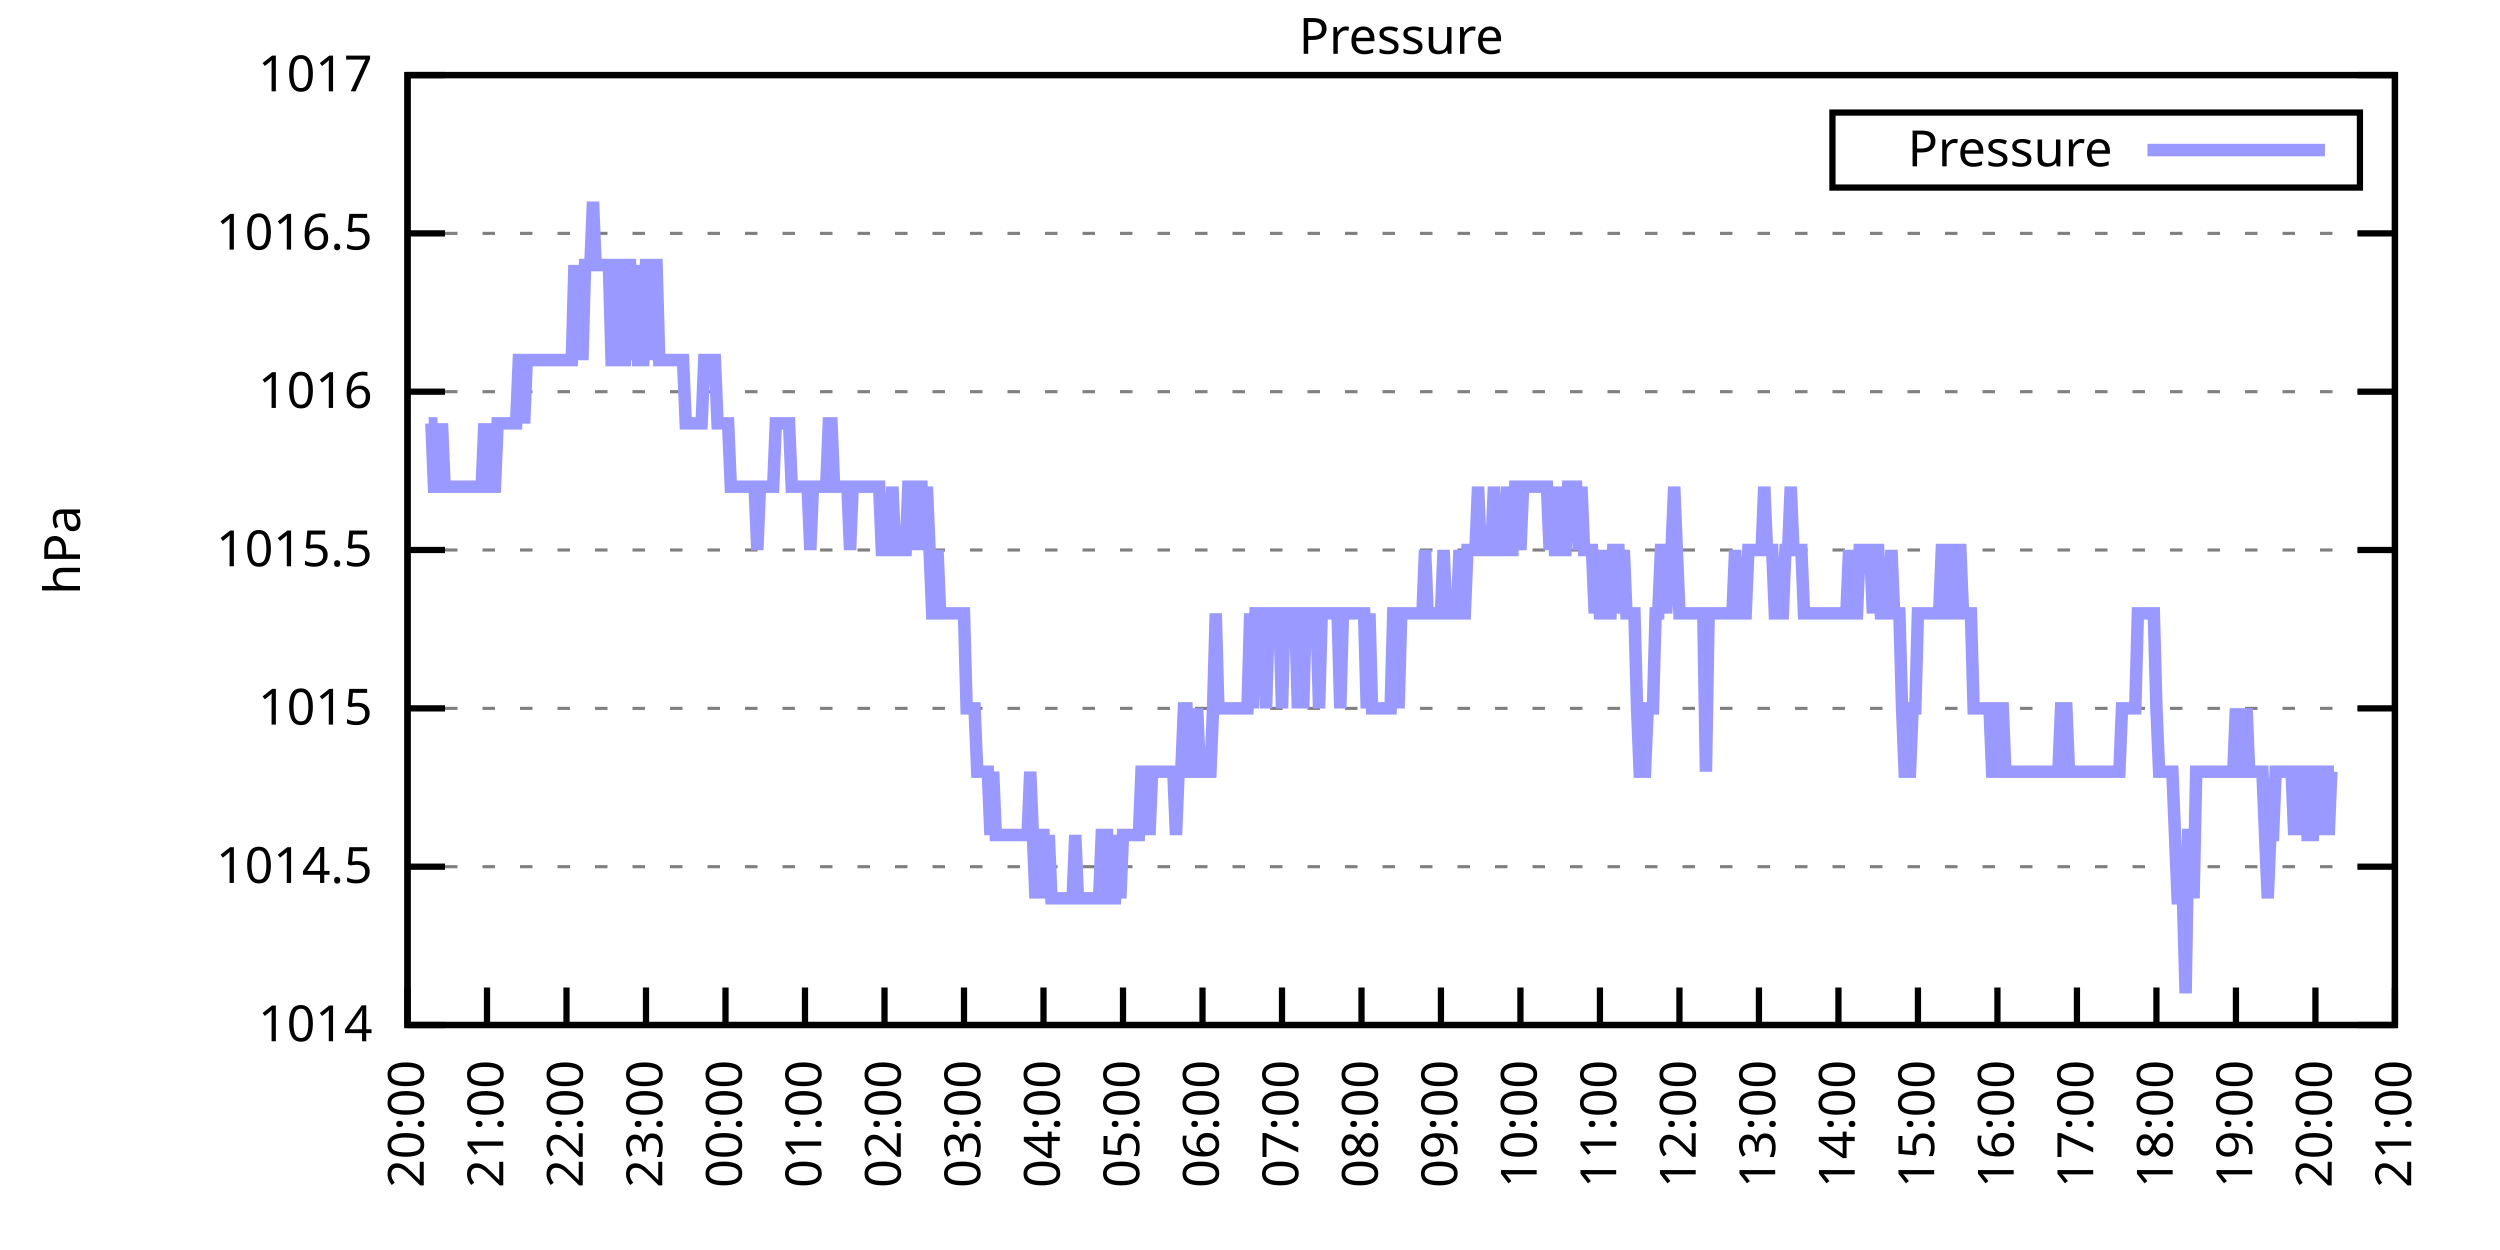
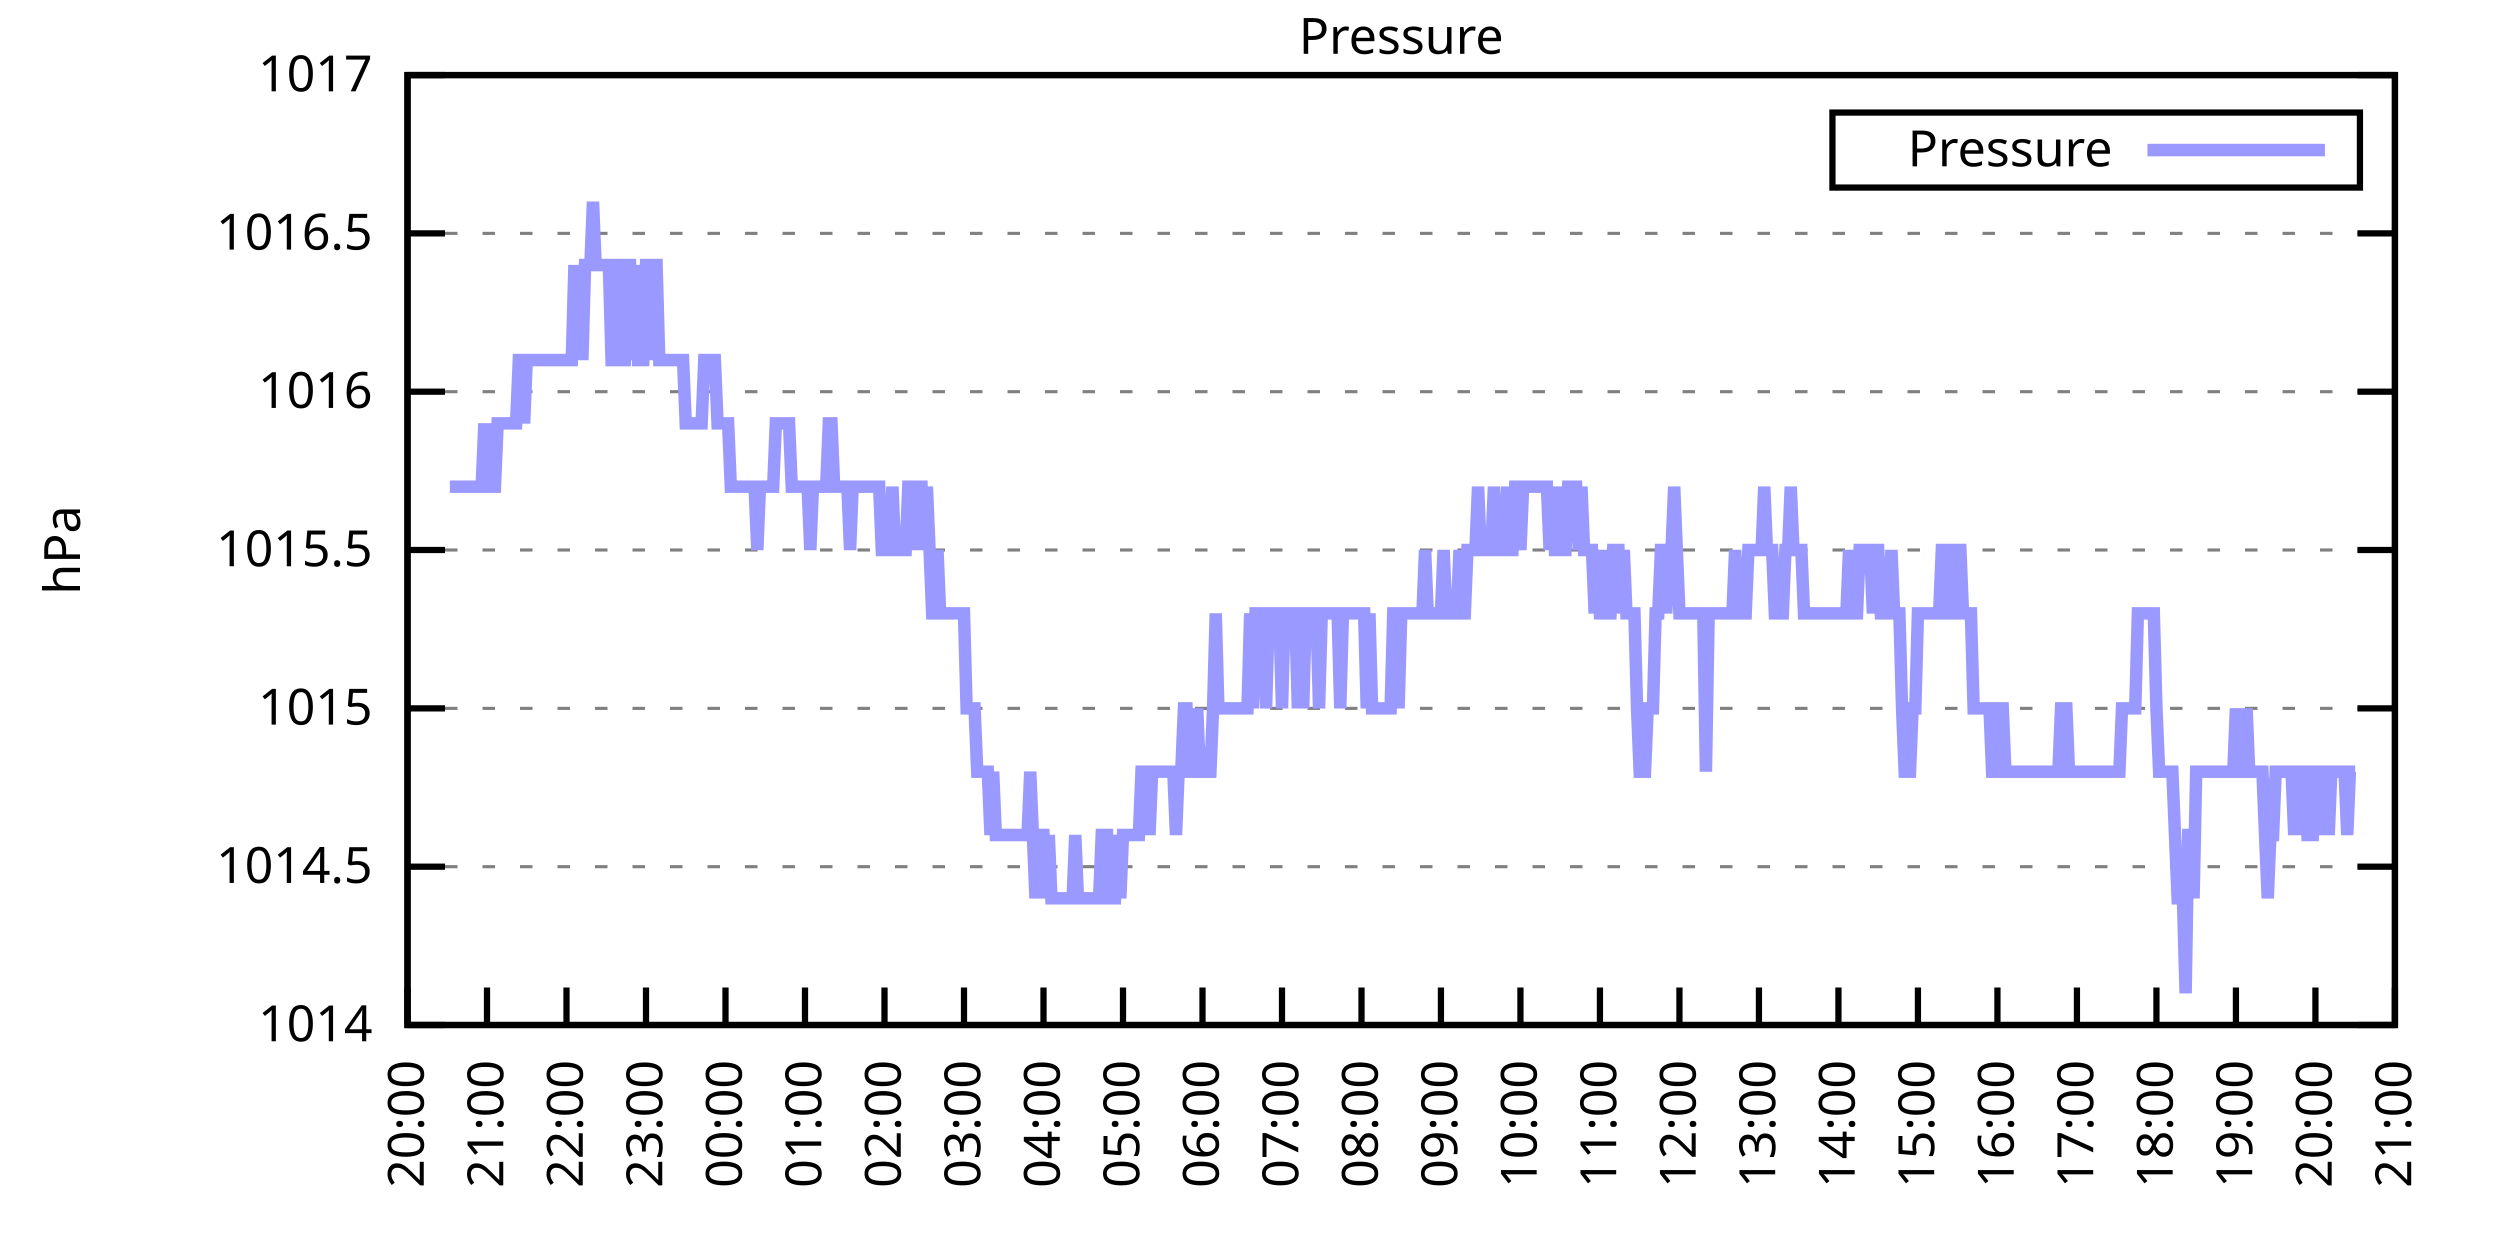
<svg xmlns="http://www.w3.org/2000/svg" xmlns:xlink="http://www.w3.org/1999/xlink" width="400" height="200" viewBox="0 0 400 200">
  <g id="gnuplot_canvas">
    <rect x="0" y="0" width="400" height="200" fill="none" />
    <defs>
      <circle id="gpDot" r="0.5" stroke-width="0.5" stroke="currentColor" />
      <path id="gpPt0" stroke-width="0.333" stroke="currentColor" d="M-1,0 h2 M0,-1 v2" />
      <path id="gpPt1" stroke-width="0.333" stroke="currentColor" d="M-1,-1 L1,1 M1,-1 L-1,1" />
      <path id="gpPt2" stroke-width="0.333" stroke="currentColor" d="M-1,0 L1,0 M0,-1 L0,1 M-1,-1 L1,1 M-1,1 L1,-1" />
      <rect id="gpPt3" stroke-width="0.333" stroke="currentColor" x="-1" y="-1" width="2" height="2" />
      <rect id="gpPt4" stroke-width="0.333" stroke="currentColor" fill="currentColor" x="-1" y="-1" width="2" height="2" />
      <circle id="gpPt5" stroke-width="0.333" stroke="currentColor" cx="0" cy="0" r="1" />
      <use xlink:href="#gpPt5" id="gpPt6" fill="currentColor" stroke="none" />
      <path id="gpPt7" stroke-width="0.333" stroke="currentColor" d="M0,-1.33 L-1.33,0.67 L1.33,0.67 z" />
      <use xlink:href="#gpPt7" id="gpPt8" fill="currentColor" stroke="none" />
      <use xlink:href="#gpPt7" id="gpPt9" stroke="currentColor" transform="rotate(180)" />
      <use xlink:href="#gpPt9" id="gpPt10" fill="currentColor" stroke="none" />
      <use xlink:href="#gpPt3" id="gpPt11" stroke="currentColor" transform="rotate(45)" />
      <use xlink:href="#gpPt11" id="gpPt12" fill="currentColor" stroke="none" />
      <path id="gpPt13" stroke-width="0.333" stroke="currentColor" d="M0,1.330 L1.265,0.411 L0.782,-1.067 L-0.782,-1.076 L-1.265,0.411 z" />
      <use xlink:href="#gpPt13" id="gpPt14" fill="currentColor" stroke="none" />
      <filter id="textbox" filterUnits="objectBoundingBox" x="0" y="0" height="1" width="1">
        <feFlood flood-color="white" flood-opacity="1" result="bgnd" />
        <feComposite in="SourceGraphic" in2="bgnd" operator="atop" />
      </filter>
      <filter id="greybox" filterUnits="objectBoundingBox" x="0" y="0" height="1" width="1">
        <feFlood flood-color="lightgrey" flood-opacity="1" result="grey" />
        <feComposite in="SourceGraphic" in2="grey" operator="atop" />
      </filter>
    </defs>
    <g fill="none" color="white" stroke="currentColor" stroke-width="1.00" stroke-linecap="butt" stroke-linejoin="miter">
</g>
    <g fill="none" color="black" stroke="currentColor" stroke-width="1.00" stroke-linecap="butt" stroke-linejoin="miter">
      <g stroke="none" shape-rendering="crispEdges">
        <polygon fill="rgb(255, 255, 255)" points="65.20,164.00 383.18,164.00 383.18,12.02 65.20,12.02 " />
      </g>
    </g>
    <g fill="none" color="black" stroke="currentColor" stroke-width="1.00" stroke-linecap="butt" stroke-linejoin="miter">
</g>
    <g fill="none" color="black" stroke="black" stroke-width="0.50" stroke-linecap="butt" stroke-linejoin="miter">
</g>
    <g fill="none" color="gray" stroke="currentColor" stroke-width="0.50" stroke-linecap="butt" stroke-linejoin="miter">
      <path stroke="gray" stroke-dasharray="2,4" class="gridline" d="M65.20,164.00 L383.19,164.00  " />
    </g>
    <g fill="none" color="gray" stroke="gray" stroke-width="1.00" stroke-linecap="butt" stroke-linejoin="miter">
</g>
    <g fill="none" color="black" stroke="currentColor" stroke-width="1.00" stroke-linecap="butt" stroke-linejoin="miter">
      <path stroke="black" d="M65.20,164.00 L71.20,164.00 M383.19,164.00 L377.19,164.00  " />
      <g transform="translate(59.60,166.60)" stroke="none" fill="black" font-family="Sans" font-size="8.00" text-anchor="end">
        <text>
          <tspan font-family="Sans"> 1014</tspan>
        </text>
      </g>
    </g>
    <g fill="none" color="black" stroke="currentColor" stroke-width="1.00" stroke-linecap="butt" stroke-linejoin="miter">
</g>
    <g fill="none" color="black" stroke="black" stroke-width="0.50" stroke-linecap="butt" stroke-linejoin="miter">
</g>
    <g fill="none" color="gray" stroke="currentColor" stroke-width="0.50" stroke-linecap="butt" stroke-linejoin="miter">
      <path stroke="gray" stroke-dasharray="2,4" class="gridline" d="M65.20,138.67 L383.19,138.67  " />
    </g>
    <g fill="none" color="gray" stroke="gray" stroke-width="1.00" stroke-linecap="butt" stroke-linejoin="miter">
</g>
    <g fill="none" color="black" stroke="currentColor" stroke-width="1.00" stroke-linecap="butt" stroke-linejoin="miter">
      <path stroke="black" d="M65.20,138.67 L71.20,138.67 M383.19,138.67 L377.19,138.67  " />
      <g transform="translate(59.60,141.27)" stroke="none" fill="black" font-family="Sans" font-size="8.00" text-anchor="end">
        <text>
          <tspan font-family="Sans"> 1014.5</tspan>
        </text>
      </g>
    </g>
    <g fill="none" color="black" stroke="currentColor" stroke-width="1.00" stroke-linecap="butt" stroke-linejoin="miter">
</g>
    <g fill="none" color="black" stroke="black" stroke-width="0.50" stroke-linecap="butt" stroke-linejoin="miter">
</g>
    <g fill="none" color="gray" stroke="currentColor" stroke-width="0.50" stroke-linecap="butt" stroke-linejoin="miter">
      <path stroke="gray" stroke-dasharray="2,4" class="gridline" d="M65.20,113.34 L383.19,113.34  " />
    </g>
    <g fill="none" color="gray" stroke="gray" stroke-width="1.00" stroke-linecap="butt" stroke-linejoin="miter">
</g>
    <g fill="none" color="black" stroke="currentColor" stroke-width="1.00" stroke-linecap="butt" stroke-linejoin="miter">
      <path stroke="black" d="M65.20,113.34 L71.20,113.34 M383.19,113.34 L377.19,113.34  " />
      <g transform="translate(59.60,115.94)" stroke="none" fill="black" font-family="Sans" font-size="8.00" text-anchor="end">
        <text>
          <tspan font-family="Sans"> 1015</tspan>
        </text>
      </g>
    </g>
    <g fill="none" color="black" stroke="currentColor" stroke-width="1.00" stroke-linecap="butt" stroke-linejoin="miter">
</g>
    <g fill="none" color="black" stroke="black" stroke-width="0.50" stroke-linecap="butt" stroke-linejoin="miter">
</g>
    <g fill="none" color="gray" stroke="currentColor" stroke-width="0.50" stroke-linecap="butt" stroke-linejoin="miter">
      <path stroke="gray" stroke-dasharray="2,4" class="gridline" d="M65.20,88.00 L383.19,88.00  " />
    </g>
    <g fill="none" color="gray" stroke="gray" stroke-width="1.00" stroke-linecap="butt" stroke-linejoin="miter">
</g>
    <g fill="none" color="black" stroke="currentColor" stroke-width="1.00" stroke-linecap="butt" stroke-linejoin="miter">
      <path stroke="black" d="M65.20,88.00 L71.20,88.00 M383.19,88.00 L377.19,88.00  " />
      <g transform="translate(59.60,90.60)" stroke="none" fill="black" font-family="Sans" font-size="8.00" text-anchor="end">
        <text>
          <tspan font-family="Sans"> 1015.5</tspan>
        </text>
      </g>
    </g>
    <g fill="none" color="black" stroke="currentColor" stroke-width="1.00" stroke-linecap="butt" stroke-linejoin="miter">
</g>
    <g fill="none" color="black" stroke="black" stroke-width="0.50" stroke-linecap="butt" stroke-linejoin="miter">
</g>
    <g fill="none" color="gray" stroke="currentColor" stroke-width="0.50" stroke-linecap="butt" stroke-linejoin="miter">
      <path stroke="gray" stroke-dasharray="2,4" class="gridline" d="M65.20,62.67 L383.19,62.67  " />
    </g>
    <g fill="none" color="gray" stroke="gray" stroke-width="1.00" stroke-linecap="butt" stroke-linejoin="miter">
</g>
    <g fill="none" color="black" stroke="currentColor" stroke-width="1.00" stroke-linecap="butt" stroke-linejoin="miter">
      <path stroke="black" d="M65.20,62.67 L71.20,62.67 M383.19,62.67 L377.19,62.67  " />
      <g transform="translate(59.60,65.27)" stroke="none" fill="black" font-family="Sans" font-size="8.00" text-anchor="end">
        <text>
          <tspan font-family="Sans"> 1016</tspan>
        </text>
      </g>
    </g>
    <g fill="none" color="black" stroke="currentColor" stroke-width="1.00" stroke-linecap="butt" stroke-linejoin="miter">
</g>
    <g fill="none" color="black" stroke="black" stroke-width="0.50" stroke-linecap="butt" stroke-linejoin="miter">
</g>
    <g fill="none" color="gray" stroke="currentColor" stroke-width="0.50" stroke-linecap="butt" stroke-linejoin="miter">
      <path stroke="gray" stroke-dasharray="2,4" class="gridline" d="M65.20,37.34 L383.19,37.34  " />
    </g>
    <g fill="none" color="gray" stroke="gray" stroke-width="1.00" stroke-linecap="butt" stroke-linejoin="miter">
</g>
    <g fill="none" color="black" stroke="currentColor" stroke-width="1.00" stroke-linecap="butt" stroke-linejoin="miter">
      <path stroke="black" d="M65.20,37.34 L71.20,37.34 M383.19,37.34 L377.19,37.34  " />
      <g transform="translate(59.60,39.94)" stroke="none" fill="black" font-family="Sans" font-size="8.00" text-anchor="end">
        <text>
          <tspan font-family="Sans"> 1016.5</tspan>
        </text>
      </g>
    </g>
    <g fill="none" color="black" stroke="currentColor" stroke-width="1.00" stroke-linecap="butt" stroke-linejoin="miter">
</g>
    <g fill="none" color="black" stroke="black" stroke-width="0.50" stroke-linecap="butt" stroke-linejoin="miter">
</g>
    <g fill="none" color="gray" stroke="currentColor" stroke-width="0.50" stroke-linecap="butt" stroke-linejoin="miter">
      <path stroke="gray" stroke-dasharray="2,4" class="gridline" d="M65.20,12.01 L383.19,12.01  " />
    </g>
    <g fill="none" color="gray" stroke="gray" stroke-width="1.00" stroke-linecap="butt" stroke-linejoin="miter">
</g>
    <g fill="none" color="black" stroke="currentColor" stroke-width="1.00" stroke-linecap="butt" stroke-linejoin="miter">
      <path stroke="black" d="M65.20,12.01 L71.20,12.01 M383.19,12.01 L377.19,12.01  " />
      <g transform="translate(59.60,14.61)" stroke="none" fill="black" font-family="Sans" font-size="8.00" text-anchor="end">
        <text>
          <tspan font-family="Sans"> 1017</tspan>
        </text>
      </g>
    </g>
    <g fill="none" color="black" stroke="currentColor" stroke-width="1.00" stroke-linecap="butt" stroke-linejoin="miter">
      <path stroke="black" d="M65.20,164.00 L65.20,158.00  " />
      <g transform="translate(67.80,169.60) rotate(270.00)" stroke="none" fill="black" font-family="Sans" font-size="8.00" text-anchor="end">
        <text>
          <tspan font-family="Sans">20:00</tspan>
        </text>
      </g>
    </g>
    <g fill="none" color="black" stroke="currentColor" stroke-width="1.00" stroke-linecap="butt" stroke-linejoin="miter">
      <path stroke="black" d="M77.92,164.00 L77.92,158.00  " />
      <g transform="translate(80.52,169.60) rotate(270.00)" stroke="none" fill="black" font-family="Sans" font-size="8.00" text-anchor="end">
        <text>
          <tspan font-family="Sans">21:00</tspan>
        </text>
      </g>
    </g>
    <g fill="none" color="black" stroke="currentColor" stroke-width="1.00" stroke-linecap="butt" stroke-linejoin="miter">
      <path stroke="black" d="M90.64,164.00 L90.64,158.00  " />
      <g transform="translate(93.24,169.60) rotate(270.00)" stroke="none" fill="black" font-family="Sans" font-size="8.00" text-anchor="end">
        <text>
          <tspan font-family="Sans">22:00</tspan>
        </text>
      </g>
    </g>
    <g fill="none" color="black" stroke="currentColor" stroke-width="1.00" stroke-linecap="butt" stroke-linejoin="miter">
      <path stroke="black" d="M103.36,164.00 L103.36,158.00  " />
      <g transform="translate(105.96,169.60) rotate(270.00)" stroke="none" fill="black" font-family="Sans" font-size="8.00" text-anchor="end">
        <text>
          <tspan font-family="Sans">23:00</tspan>
        </text>
      </g>
    </g>
    <g fill="none" color="black" stroke="currentColor" stroke-width="1.00" stroke-linecap="butt" stroke-linejoin="miter">
      <path stroke="black" d="M116.08,164.00 L116.08,158.00  " />
      <g transform="translate(118.68,169.60) rotate(270.00)" stroke="none" fill="black" font-family="Sans" font-size="8.00" text-anchor="end">
        <text>
          <tspan font-family="Sans">00:00</tspan>
        </text>
      </g>
    </g>
    <g fill="none" color="black" stroke="currentColor" stroke-width="1.00" stroke-linecap="butt" stroke-linejoin="miter">
      <path stroke="black" d="M128.80,164.00 L128.80,158.00  " />
      <g transform="translate(131.40,169.60) rotate(270.00)" stroke="none" fill="black" font-family="Sans" font-size="8.00" text-anchor="end">
        <text>
          <tspan font-family="Sans">01:00</tspan>
        </text>
      </g>
    </g>
    <g fill="none" color="black" stroke="currentColor" stroke-width="1.00" stroke-linecap="butt" stroke-linejoin="miter">
      <path stroke="black" d="M141.52,164.00 L141.52,158.00  " />
      <g transform="translate(144.12,169.60) rotate(270.00)" stroke="none" fill="black" font-family="Sans" font-size="8.00" text-anchor="end">
        <text>
          <tspan font-family="Sans">02:00</tspan>
        </text>
      </g>
    </g>
    <g fill="none" color="black" stroke="currentColor" stroke-width="1.00" stroke-linecap="butt" stroke-linejoin="miter">
      <path stroke="black" d="M154.24,164.00 L154.24,158.00  " />
      <g transform="translate(156.84,169.60) rotate(270.00)" stroke="none" fill="black" font-family="Sans" font-size="8.00" text-anchor="end">
        <text>
          <tspan font-family="Sans">03:00</tspan>
        </text>
      </g>
    </g>
    <g fill="none" color="black" stroke="currentColor" stroke-width="1.00" stroke-linecap="butt" stroke-linejoin="miter">
      <path stroke="black" d="M166.96,164.00 L166.96,158.00  " />
      <g transform="translate(169.56,169.60) rotate(270.00)" stroke="none" fill="black" font-family="Sans" font-size="8.00" text-anchor="end">
        <text>
          <tspan font-family="Sans">04:00</tspan>
        </text>
      </g>
    </g>
    <g fill="none" color="black" stroke="currentColor" stroke-width="1.00" stroke-linecap="butt" stroke-linejoin="miter">
      <path stroke="black" d="M179.68,164.00 L179.68,158.00  " />
      <g transform="translate(182.28,169.60) rotate(270.00)" stroke="none" fill="black" font-family="Sans" font-size="8.00" text-anchor="end">
        <text>
          <tspan font-family="Sans">05:00</tspan>
        </text>
      </g>
    </g>
    <g fill="none" color="black" stroke="currentColor" stroke-width="1.00" stroke-linecap="butt" stroke-linejoin="miter">
      <path stroke="black" d="M192.40,164.00 L192.40,158.00  " />
      <g transform="translate(195.00,169.60) rotate(270.00)" stroke="none" fill="black" font-family="Sans" font-size="8.00" text-anchor="end">
        <text>
          <tspan font-family="Sans">06:00</tspan>
        </text>
      </g>
    </g>
    <g fill="none" color="black" stroke="currentColor" stroke-width="1.00" stroke-linecap="butt" stroke-linejoin="miter">
      <path stroke="black" d="M205.12,164.00 L205.12,158.00  " />
      <g transform="translate(207.72,169.60) rotate(270.00)" stroke="none" fill="black" font-family="Sans" font-size="8.00" text-anchor="end">
        <text>
          <tspan font-family="Sans">07:00</tspan>
        </text>
      </g>
    </g>
    <g fill="none" color="black" stroke="currentColor" stroke-width="1.00" stroke-linecap="butt" stroke-linejoin="miter">
      <path stroke="black" d="M217.84,164.00 L217.84,158.00  " />
      <g transform="translate(220.44,169.60) rotate(270.00)" stroke="none" fill="black" font-family="Sans" font-size="8.00" text-anchor="end">
        <text>
          <tspan font-family="Sans">08:00</tspan>
        </text>
      </g>
    </g>
    <g fill="none" color="black" stroke="currentColor" stroke-width="1.00" stroke-linecap="butt" stroke-linejoin="miter">
      <path stroke="black" d="M230.55,164.00 L230.55,158.00  " />
      <g transform="translate(233.15,169.60) rotate(270.00)" stroke="none" fill="black" font-family="Sans" font-size="8.00" text-anchor="end">
        <text>
          <tspan font-family="Sans">09:00</tspan>
        </text>
      </g>
    </g>
    <g fill="none" color="black" stroke="currentColor" stroke-width="1.00" stroke-linecap="butt" stroke-linejoin="miter">
      <path stroke="black" d="M243.27,164.00 L243.27,158.00  " />
      <g transform="translate(245.87,169.60) rotate(270.00)" stroke="none" fill="black" font-family="Sans" font-size="8.00" text-anchor="end">
        <text>
          <tspan font-family="Sans">10:00</tspan>
        </text>
      </g>
    </g>
    <g fill="none" color="black" stroke="currentColor" stroke-width="1.00" stroke-linecap="butt" stroke-linejoin="miter">
      <path stroke="black" d="M255.99,164.00 L255.99,158.00  " />
      <g transform="translate(258.59,169.60) rotate(270.00)" stroke="none" fill="black" font-family="Sans" font-size="8.00" text-anchor="end">
        <text>
          <tspan font-family="Sans">11:00</tspan>
        </text>
      </g>
    </g>
    <g fill="none" color="black" stroke="currentColor" stroke-width="1.00" stroke-linecap="butt" stroke-linejoin="miter">
      <path stroke="black" d="M268.71,164.00 L268.71,158.00  " />
      <g transform="translate(271.31,169.60) rotate(270.00)" stroke="none" fill="black" font-family="Sans" font-size="8.00" text-anchor="end">
        <text>
          <tspan font-family="Sans">12:00</tspan>
        </text>
      </g>
    </g>
    <g fill="none" color="black" stroke="currentColor" stroke-width="1.00" stroke-linecap="butt" stroke-linejoin="miter">
      <path stroke="black" d="M281.43,164.00 L281.43,158.00  " />
      <g transform="translate(284.03,169.60) rotate(270.00)" stroke="none" fill="black" font-family="Sans" font-size="8.00" text-anchor="end">
        <text>
          <tspan font-family="Sans">13:00</tspan>
        </text>
      </g>
    </g>
    <g fill="none" color="black" stroke="currentColor" stroke-width="1.00" stroke-linecap="butt" stroke-linejoin="miter">
      <path stroke="black" d="M294.15,164.00 L294.15,158.00  " />
      <g transform="translate(296.75,169.60) rotate(270.00)" stroke="none" fill="black" font-family="Sans" font-size="8.00" text-anchor="end">
        <text>
          <tspan font-family="Sans">14:00</tspan>
        </text>
      </g>
    </g>
    <g fill="none" color="black" stroke="currentColor" stroke-width="1.00" stroke-linecap="butt" stroke-linejoin="miter">
      <path stroke="black" d="M306.87,164.00 L306.87,158.00  " />
      <g transform="translate(309.47,169.60) rotate(270.00)" stroke="none" fill="black" font-family="Sans" font-size="8.00" text-anchor="end">
        <text>
          <tspan font-family="Sans">15:00</tspan>
        </text>
      </g>
    </g>
    <g fill="none" color="black" stroke="currentColor" stroke-width="1.00" stroke-linecap="butt" stroke-linejoin="miter">
      <path stroke="black" d="M319.59,164.00 L319.59,158.00  " />
      <g transform="translate(322.19,169.60) rotate(270.00)" stroke="none" fill="black" font-family="Sans" font-size="8.00" text-anchor="end">
        <text>
          <tspan font-family="Sans">16:00</tspan>
        </text>
      </g>
    </g>
    <g fill="none" color="black" stroke="currentColor" stroke-width="1.00" stroke-linecap="butt" stroke-linejoin="miter">
      <path stroke="black" d="M332.31,164.00 L332.31,158.00  " />
      <g transform="translate(334.91,169.60) rotate(270.00)" stroke="none" fill="black" font-family="Sans" font-size="8.00" text-anchor="end">
        <text>
          <tspan font-family="Sans">17:00</tspan>
        </text>
      </g>
    </g>
    <g fill="none" color="black" stroke="currentColor" stroke-width="1.00" stroke-linecap="butt" stroke-linejoin="miter">
      <path stroke="black" d="M345.03,164.00 L345.03,158.00  " />
      <g transform="translate(347.63,169.60) rotate(270.00)" stroke="none" fill="black" font-family="Sans" font-size="8.00" text-anchor="end">
        <text>
          <tspan font-family="Sans">18:00</tspan>
        </text>
      </g>
    </g>
    <g fill="none" color="black" stroke="currentColor" stroke-width="1.00" stroke-linecap="butt" stroke-linejoin="miter">
      <path stroke="black" d="M357.75,164.00 L357.75,158.00  " />
      <g transform="translate(360.35,169.60) rotate(270.00)" stroke="none" fill="black" font-family="Sans" font-size="8.00" text-anchor="end">
        <text>
          <tspan font-family="Sans">19:00</tspan>
        </text>
      </g>
    </g>
    <g fill="none" color="black" stroke="currentColor" stroke-width="1.00" stroke-linecap="butt" stroke-linejoin="miter">
      <path stroke="black" d="M370.47,164.00 L370.47,158.00  " />
      <g transform="translate(373.07,169.60) rotate(270.00)" stroke="none" fill="black" font-family="Sans" font-size="8.00" text-anchor="end">
        <text>
          <tspan font-family="Sans">20:00</tspan>
        </text>
      </g>
    </g>
    <g fill="none" color="black" stroke="currentColor" stroke-width="1.00" stroke-linecap="butt" stroke-linejoin="miter">
      <path stroke="black" d="M383.19,164.00 L383.19,158.00  " />
      <g transform="translate(385.79,169.60) rotate(270.00)" stroke="none" fill="black" font-family="Sans" font-size="8.00" text-anchor="end">
        <text>
          <tspan font-family="Sans">21:00</tspan>
        </text>
      </g>
    </g>
    <g fill="none" color="black" stroke="currentColor" stroke-width="1.00" stroke-linecap="butt" stroke-linejoin="miter">
</g>
    <g fill="none" color="black" stroke="currentColor" stroke-width="1.00" stroke-linecap="butt" stroke-linejoin="miter">
      <path stroke="black" d="M65.20,12.01 L65.20,164.00 L383.19,164.00 L383.19,12.01 L65.20,12.01 Z  " />
    </g>
    <g fill="none" color="black" stroke="currentColor" stroke-width="1.00" stroke-linecap="butt" stroke-linejoin="miter">
</g>
    <g fill="none" color="black" stroke="currentColor" stroke-width="1.00" stroke-linecap="butt" stroke-linejoin="miter">
      <path stroke="black" d="M293.19,30.01 L293.19,18.01 L377.59,18.01 L377.59,30.01 L293.19,30.01 Z  " />
    </g>
    <g id="Pressure_plot_1">
      <g fill="none" color="white" stroke="black" stroke-width="2.00" stroke-linecap="butt" stroke-linejoin="miter">
</g>
      <g fill="none" color="black" stroke="currentColor" stroke-width="2.00" stroke-linecap="butt" stroke-linejoin="miter">
        <g transform="translate(337.99,26.61)" stroke="none" fill="black" font-family="Sans" font-size="8.00" text-anchor="end">
          <text>
            <tspan font-family="Sans">Pressure</tspan>
          </text>
        </g>
      </g>
      <g fill="none" color="black" stroke="currentColor" stroke-width="2.00" stroke-linecap="butt" stroke-linejoin="miter">
-         <path stroke="rgb(153, 153, 255)" d="M343.59,24.01 L371.99,24.01 M68.59,67.74 L69.02,67.74 L69.44,77.87 L69.86,77.87 L70.29,77.87 L70.71,67.74   L71.14,77.87 L71.56,77.87 L71.98,77.87 L72.41,77.87 L72.83,77.87 L73.26,77.87 L73.68,77.87 L74.10,77.87   L74.53,77.87 L74.95,77.87 L75.38,77.87 L75.80,77.87 L76.22,77.87 L76.65,77.87 L77.07,77.87 L77.50,67.74   L77.92,77.87 L78.34,67.74 L78.77,77.87 L79.19,77.87 L79.62,67.74 L80.04,67.74 L80.46,67.74 L80.89,67.74   L81.31,67.74 L81.74,67.74 L82.16,67.74 L82.58,67.74 L83.01,57.61 L83.43,57.61 L83.86,67.74 L84.28,57.61   L84.70,57.61 L85.13,57.61 L85.55,57.61 L85.98,57.61 L86.40,57.61 L86.82,57.61 L87.25,57.61 L87.67,57.61   L88.10,57.61 L88.52,57.61 L88.94,57.61 L89.37,57.61 L89.79,57.61 L90.22,57.61 L90.64,57.61 L91.06,57.61   L91.49,57.61 L91.91,42.41 L92.34,57.61 L92.76,42.41 L93.18,57.61 L93.61,42.41 L94.03,42.41 L94.46,42.41   L94.88,32.28 L95.30,42.41 L95.73,42.41 L96.15,42.41 L96.58,42.41 L97.00,42.41 L97.42,42.41 L97.85,57.61   L98.27,57.61 L98.69,42.41 L99.12,42.41 L99.54,57.61 L99.97,57.61 L100.39,42.41 L100.81,42.41 L101.24,57.61   L101.66,42.41 L102.09,57.61 L102.51,57.61 L102.93,57.61 L103.36,42.41 L103.78,42.41 L104.21,57.61 L104.63,42.41   L105.05,42.41 L105.48,57.61 L105.90,57.61 L106.33,57.61 L106.75,57.61 L107.17,57.61 L107.60,57.61 L108.02,57.61   L108.45,57.61 L108.87,57.61 L109.29,57.61 L109.72,67.74 L110.14,67.74 L110.57,67.74 L110.99,67.74 L111.41,67.74   L111.84,67.74 L112.26,67.74 L112.69,57.61 L113.11,57.61 L113.53,57.61 L113.96,57.61 L114.38,57.61 L114.81,67.74   L115.23,67.74 L115.65,67.74 L116.08,67.74 L116.50,67.74 L116.93,77.87 L117.35,77.87 L117.77,77.87 L118.20,77.87   L118.62,77.87 L119.05,77.87 L119.47,77.87 L119.89,77.87 L120.32,77.87 L120.74,77.87 L121.17,88.00 L121.59,77.87   L122.01,77.87 L122.44,77.87 L122.86,77.87 L123.29,77.87 L123.71,77.87 L124.13,67.74 L124.56,67.74 L124.98,67.74   L125.41,67.74 L125.83,67.74 L126.25,67.74 L126.68,77.87 L127.10,77.87 L127.53,77.87 L127.95,77.87 L128.37,77.87   L128.80,77.87 L129.22,77.87 L129.65,88.00 L130.07,77.87 L130.49,77.87 L130.92,77.87 L131.34,77.87 L131.77,77.87   L132.19,77.87 L132.61,67.74 L133.04,67.74 L133.46,77.87 L133.89,77.87 L134.31,77.87 L134.73,77.87 L135.16,77.87   L135.58,77.87 L136.01,88.00 L136.43,77.87 L136.85,77.87 L137.28,77.87 L137.70,77.87 L138.13,77.87 L138.55,77.87   L138.97,77.87 L139.40,77.87 L139.82,77.87 L140.25,77.87 L140.67,77.87 L141.09,88.00 L141.52,88.00 L141.94,88.00   L142.37,88.00 L142.79,77.87 L143.21,88.00 L143.64,88.00 L144.06,88.00 L144.49,88.00 L144.91,88.00 L145.33,77.87   L145.76,77.87 L146.18,88.00 L146.61,77.87 L147.03,77.87 L147.45,77.87 L147.88,88.00 L148.30,77.87 L148.73,88.00   L149.15,98.14 L149.57,98.14 L150.00,88.00 L150.42,98.14 L150.85,98.14 L151.27,98.14 L151.69,98.14 L152.12,98.14   L152.54,98.14 L152.97,98.14 L153.39,98.14 L153.81,98.14 L154.24,98.14 L154.66,113.34 L155.09,113.34 L155.51,113.34   L155.93,113.34 L156.36,123.47 L156.78,123.47 L157.21,123.47 L157.63,123.47 L158.05,123.47 L158.48,133.60 L158.90,123.47   L159.33,133.60 L159.75,133.60 L160.17,133.60 L160.60,133.60 L161.02,133.60 L161.44,133.60 L161.87,133.60 L162.29,133.60   L162.72,133.60 L163.14,133.60 L163.56,133.60 L163.99,133.60 L164.41,133.60 L164.84,123.47 L165.26,133.60 L165.68,143.73   L166.11,133.60 L166.53,133.60 L166.96,133.60 L167.38,143.73 L167.80,133.60 L168.23,143.73 L168.65,143.73 L169.08,143.73   L169.50,143.73 L169.92,143.73 L170.35,143.73 L170.77,143.73 L171.20,143.73 L171.62,143.73 L172.04,133.60 L172.47,143.73   L172.89,143.73 L173.32,143.73 L173.74,143.73 L174.16,143.73 L174.59,143.73 L175.01,143.73 L175.44,143.73 L175.86,143.73   L176.28,133.60 L176.71,133.60 L177.13,133.60 L177.56,143.73 L177.98,143.73 L178.40,143.73 L178.83,133.60 L179.25,143.73   L179.68,133.60 L180.10,133.60 L180.52,133.60 L180.95,133.60 L181.37,133.60 L181.80,133.60 L182.22,133.60 L182.64,123.47   L183.07,123.47 L183.49,123.47 L183.92,133.60 L184.34,123.47 L184.76,123.47 L185.19,123.47 L185.61,123.47 L186.04,123.47   L186.46,123.47 L186.88,123.47 L187.31,123.47 L187.73,123.47 L188.16,133.60 L188.58,123.47 L189.00,123.47 L189.43,113.34   L189.85,113.34 L190.28,123.47 L190.70,123.47 L191.12,123.47 L191.55,113.34 L191.97,123.47 L192.40,123.47 L192.82,123.47   L193.24,123.47 L193.67,123.47 L194.09,113.34 L194.52,98.14 L194.94,113.34 L195.36,113.34 L195.79,113.34 L196.21,113.34   L196.64,113.34 L197.06,113.34 L197.48,113.34 L197.91,113.34 L198.33,113.34 L198.76,113.34 L199.18,113.34 L199.60,113.34   L200.03,98.14 L200.45,113.34 L200.88,98.14 L201.30,98.14 L201.72,98.14 L202.15,98.14 L202.57,113.34 L203.00,98.14   L203.42,98.14 L203.84,98.14 L204.27,98.14 L204.69,98.14 L205.12,113.34 L205.54,98.14 L205.96,98.14 L206.39,98.14   L206.81,98.14 L207.24,98.14 L207.66,113.34 L208.08,98.14 L208.51,113.34 L208.93,98.14 L209.36,98.14 L209.78,98.14   L210.20,98.14 L210.63,98.14 L211.05,113.34 L211.48,98.14 L211.90,98.14 L212.32,98.14 L212.75,98.14 L213.17,98.14   L213.60,98.14 L214.02,98.14 L214.44,113.34 L214.87,98.14 L215.29,98.14 L215.72,98.14 L216.14,98.14 L216.56,98.14   L216.99,98.14 L217.41,98.14 L217.84,98.14 L218.26,98.14 L218.68,113.34 L219.11,98.14 L219.53,113.34 L219.96,113.34   L220.38,113.34 L220.80,113.34 L221.23,113.34 L221.65,113.34 L222.08,113.34 L222.50,113.34 L222.92,98.14 L223.35,98.14   L223.77,113.34 L224.20,98.14 L224.62,98.14 L225.04,98.14 L225.47,98.14 L225.89,98.14 L226.31,98.14 L226.74,98.14   L227.16,98.14 L227.59,98.14 L228.01,88.00 L228.43,98.14 L228.86,98.14 L229.28,98.14 L229.71,98.14 L230.13,98.14   L230.55,98.14 L230.98,88.00 L231.40,98.14 L231.83,98.14 L232.25,98.14 L232.67,98.14 L233.10,98.14 L233.52,88.00   L233.95,98.14 L234.37,98.14 L234.79,88.00 L235.22,88.00 L235.64,88.00 L236.07,88.00 L236.49,77.87 L236.91,88.00   L237.34,88.00 L237.76,88.00 L238.19,88.00 L238.61,88.00 L239.03,77.87 L239.46,88.00 L239.88,88.00 L240.31,88.00   L240.73,88.00 L241.15,77.87 L241.58,88.00 L242.00,88.00 L242.43,77.87 L242.85,77.87 L243.27,88.00 L243.70,77.87   L244.12,77.87 L244.55,77.87 L244.97,77.87 L245.39,77.87 L245.82,77.87 L246.24,77.87 L246.67,77.87 L247.09,77.87   L247.51,77.87 L247.94,88.00 L248.36,77.87 L248.79,88.00 L249.21,88.00 L249.63,77.87 L250.06,88.00 L250.48,88.00   L250.91,77.87 L251.33,77.87 L251.75,77.87 L252.18,77.87 L252.60,88.00 L253.03,77.87 L253.45,88.00 L253.87,88.00   L254.30,88.00 L254.72,88.00 L255.15,98.14 L255.57,88.00 L255.99,98.14 L256.42,98.14 L256.84,88.00 L257.27,98.14   L257.69,98.14 L258.11,88.00 L258.54,88.00 L258.96,88.00 L259.39,98.14 L259.81,88.00 L260.23,98.14 L260.66,98.14   L261.08,98.14 L261.51,98.14 L261.93,113.34 L262.35,123.47 L262.78,123.47 L263.20,123.47 L263.63,113.34 L264.05,113.34   L264.47,113.34 L264.90,98.14 L265.32,98.14 L265.75,88.00 L266.17,88.00 L266.59,98.14 L267.02,88.00 L267.44,88.00   L267.87,77.87 L268.29,88.00 L268.71,98.14 L269.14,98.14 L269.56,98.14 L269.99,98.14 L270.41,98.14 L270.83,98.14   L271.26,98.14 L271.68,98.14 L272.11,98.14 L272.53,98.14 L272.95,123.47 L273.38,98.14 L273.80,98.14 L274.23,98.14   L274.65,98.14 L275.07,98.14 L275.50,98.14 L275.92,98.14 L276.35,98.14 L276.77,98.14 L277.19,98.14 L277.62,88.00   L278.04,98.14 L278.47,98.14 L278.89,98.14 L279.31,98.14 L279.74,88.00 L280.16,88.00 L280.59,88.00 L281.01,88.00   L281.43,88.00 L281.86,88.00 L282.28,77.87 L282.71,88.00 L283.13,88.00 L283.55,88.00 L283.98,98.14 L284.40,98.14   L284.83,98.14 L285.25,98.14 L285.67,88.00 L286.10,88.00 L286.52,77.87 L286.95,88.00 L287.37,88.00 L287.79,88.00   L288.22,88.00 L288.64,98.14 L289.06,98.14 L289.49,98.14 L289.91,98.14 L290.34,98.14 L290.76,98.14 L291.18,98.14   L291.61,98.14 L292.03,98.14 L292.46,98.14 L292.88,98.14 L293.30,98.14 L293.73,98.14 L294.15,98.14 L294.58,98.14   L295.00,98.14 L295.42,98.14 L295.85,88.00 L296.27,98.14 L296.70,98.14 L297.12,98.14 L297.54,88.00 L297.97,88.00   L298.39,88.00 L298.82,88.00 L299.24,88.00 L299.66,98.14 L300.09,88.00 L300.51,88.00 L300.94,98.14 L301.36,98.14   L301.78,98.14 L302.21,98.14 L302.63,88.00 L303.06,98.14 L303.48,98.14 L303.90,98.14 L304.33,113.34 L304.75,123.47   L305.18,123.47 L305.60,123.47 L306.02,113.34 L306.45,113.34 L306.87,98.14 L307.30,98.14 L307.72,98.14 L308.14,98.14   L308.57,98.14 L308.99,98.14 L309.42,98.14 L309.84,98.14 L310.26,98.14 L310.69,88.00 L311.11,88.00 L311.54,88.00   L311.96,98.14 L312.38,98.14 L312.81,98.14 L313.23,88.00 L313.66,88.00 L314.08,98.14 L314.50,98.14 L314.93,98.14   L315.35,98.14 L315.78,113.34 L316.20,113.34 L316.62,113.34 L317.05,113.34 L317.47,113.34 L317.90,113.34 L318.32,113.34   L318.74,123.47 L319.17,123.47 L319.59,123.47 L320.02,113.34 L320.44,113.34 L320.86,123.47 L321.29,123.47 L321.71,123.47   L322.14,123.47 L322.56,123.47 L322.98,123.47 L323.41,123.47 L323.83,123.47 L324.26,123.47 L324.68,123.47 L325.10,123.47   L325.53,123.47 L325.95,123.47 L326.38,123.47 L326.80,123.47 L327.22,123.47 L327.65,123.47 L328.07,123.47 L328.50,123.47   L328.92,123.47 L329.34,123.47 L329.77,113.34 L330.19,113.34 L330.62,113.34 L331.04,123.47 L331.46,123.47 L331.89,123.47   L332.31,123.47 L332.74,123.47 L333.16,123.47 L333.58,123.47 L334.01,123.47 L334.43,123.47 L334.86,123.47 L335.28,123.47   L335.70,123.47 L336.13,123.47 L336.55,123.47 L336.98,123.47 L337.40,123.47 L337.82,123.47 L338.25,123.47 L338.67,123.47   L339.10,123.47 L339.52,113.34 L339.94,113.34 L340.37,113.34 L340.79,113.34 L341.22,113.34 L341.64,113.34 L342.06,98.14   L342.49,98.14 L342.91,98.14 L343.34,98.14 L343.76,98.14 L344.18,98.14 L344.61,98.14 L345.03,113.34 L345.46,123.47   L345.88,123.47 L346.30,123.47 L346.73,123.47 L347.15,123.47 L347.58,123.47 L348.00,133.60 L348.42,143.73 L348.85,143.73   L349.27,143.73 L349.70,158.93 L350.12,133.60 L350.54,133.60 L350.97,143.73 L351.39,123.47 L351.81,123.47 L352.24,123.47   L352.66,123.47 L353.09,123.47 L353.51,123.47 L353.93,123.47 L354.36,123.47 L354.78,123.47 L355.21,123.47 L355.63,123.47   L356.05,123.47 L356.48,123.47 L356.90,123.47 L357.33,123.47 L357.75,113.34 L358.17,123.47 L358.60,123.47 L359.02,123.47   L359.45,113.34 L359.87,123.47 L360.29,123.47 L360.72,123.47 L361.14,123.47 L361.57,123.47 L361.99,123.47 L362.41,133.60   L362.84,143.73 L363.26,133.60 L363.69,133.60 L364.11,123.47 L364.53,123.47 L364.96,123.47 L365.38,123.47 L365.81,123.47   L366.23,123.47 L366.65,123.47 L367.08,133.60 L367.50,123.47 L367.93,133.60 L368.35,123.47 L368.77,123.47 L369.20,133.60   L369.62,133.60 L370.05,133.60 L370.47,123.47 L370.89,123.47 L371.32,123.47 L371.74,133.60 L372.17,123.47 L372.59,133.60   L373.01,123.47 L373.44,123.47  " />
+         <path stroke="rgb(153, 153, 255)" d="M343.59,24.01 L371.99,24.01 M71.98,77.87 L72.41,77.87 L72.83,77.87 L73.26,77.87 L73.68,77.87 L74.10,77.87   L74.53,77.87 L74.95,77.87 L75.38,77.87 L75.80,77.87 L76.22,77.87 L76.65,77.87 L77.07,77.87 L77.50,67.74   L77.92,77.87 L78.34,67.74 L78.77,77.87 L79.19,77.87 L79.62,67.74 L80.04,67.74 L80.46,67.74 L80.89,67.74   L81.31,67.74 L81.74,67.74 L82.16,67.74 L82.58,67.74 L83.01,57.61 L83.43,57.61 L83.86,67.74 L84.28,57.61   L84.70,57.61 L85.13,57.61 L85.55,57.61 L85.98,57.61 L86.40,57.61 L86.82,57.61 L87.25,57.61 L87.67,57.61   L88.10,57.61 L88.52,57.61 L88.94,57.61 L89.37,57.61 L89.79,57.61 L90.22,57.61 L90.64,57.61 L91.06,57.61   L91.49,57.61 L91.91,42.41 L92.34,57.61 L92.76,42.41 L93.18,57.61 L93.61,42.41 L94.03,42.41 L94.46,42.41   L94.88,32.28 L95.30,42.41 L95.73,42.41 L96.15,42.41 L96.58,42.41 L97.00,42.41 L97.42,42.41 L97.85,57.61   L98.27,57.61 L98.69,42.41 L99.12,42.41 L99.54,57.61 L99.97,57.61 L100.39,42.41 L100.81,42.41 L101.24,57.61   L101.66,42.41 L102.09,57.61 L102.51,57.61 L102.93,57.61 L103.36,42.41 L103.78,42.41 L104.21,57.61 L104.63,42.41   L105.05,42.41 L105.48,57.61 L105.90,57.61 L106.33,57.61 L106.75,57.61 L107.17,57.61 L107.60,57.61 L108.02,57.61   L108.45,57.61 L108.87,57.61 L109.29,57.61 L109.72,67.74 L110.14,67.74 L110.57,67.74 L110.99,67.74 L111.41,67.74   L111.84,67.74 L112.26,67.74 L112.69,57.61 L113.11,57.61 L113.53,57.61 L113.96,57.61 L114.38,57.61 L114.81,67.74   L115.23,67.74 L115.65,67.74 L116.08,67.74 L116.50,67.74 L116.93,77.87 L117.35,77.87 L117.77,77.87 L118.20,77.87   L118.62,77.87 L119.05,77.87 L119.47,77.87 L119.89,77.87 L120.32,77.87 L120.74,77.87 L121.17,88.00 L121.59,77.87   L122.01,77.87 L122.44,77.87 L122.86,77.87 L123.29,77.87 L123.71,77.87 L124.13,67.74 L124.56,67.74 L124.98,67.74   L125.41,67.74 L125.83,67.74 L126.25,67.74 L126.68,77.87 L127.10,77.87 L127.53,77.87 L127.95,77.87 L128.37,77.87   L128.80,77.87 L129.22,77.87 L129.65,88.00 L130.07,77.87 L130.49,77.87 L130.92,77.87 L131.34,77.87 L131.77,77.87   L132.19,77.87 L132.61,67.74 L133.04,67.74 L133.46,77.87 L133.89,77.87 L134.31,77.87 L134.73,77.87 L135.16,77.87   L135.58,77.87 L136.01,88.00 L136.43,77.87 L136.85,77.87 L137.28,77.87 L137.70,77.87 L138.13,77.87 L138.55,77.87   L138.97,77.87 L139.40,77.87 L139.82,77.87 L140.25,77.87 L140.67,77.87 L141.09,88.00 L141.52,88.00 L141.94,88.00   L142.37,88.00 L142.79,77.87 L143.21,88.00 L143.64,88.00 L144.06,88.00 L144.49,88.00 L144.91,88.00 L145.33,77.87   L145.76,77.87 L146.18,88.00 L146.61,77.87 L147.03,77.87 L147.45,77.87 L147.88,88.00 L148.30,77.87 L148.73,88.00   L149.15,98.14 L149.57,98.14 L150.00,88.00 L150.42,98.14 L150.85,98.14 L151.27,98.14 L151.69,98.14 L152.12,98.14   L152.54,98.14 L152.97,98.14 L153.39,98.14 L153.81,98.14 L154.24,98.14 L154.66,113.34 L155.09,113.34 L155.51,113.34   L155.93,113.34 L156.36,123.47 L156.78,123.47 L157.21,123.47 L157.63,123.47 L158.05,123.47 L158.48,133.60 L158.90,123.47   L159.33,133.60 L159.75,133.60 L160.17,133.60 L160.60,133.60 L161.02,133.60 L161.44,133.60 L161.87,133.60 L162.29,133.60   L162.72,133.60 L163.14,133.60 L163.56,133.60 L163.99,133.60 L164.41,133.60 L164.84,123.47 L165.26,133.60 L165.68,143.73   L166.11,133.60 L166.53,133.60 L166.96,133.60 L167.38,143.73 L167.80,133.60 L168.23,143.73 L168.65,143.73 L169.08,143.73   L169.50,143.73 L169.92,143.73 L170.35,143.73 L170.77,143.73 L171.20,143.73 L171.62,143.73 L172.04,133.60 L172.47,143.73   L172.89,143.73 L173.32,143.73 L173.74,143.73 L174.16,143.73 L174.59,143.73 L175.01,143.73 L175.44,143.73 L175.86,143.73   L176.28,133.60 L176.71,133.60 L177.13,133.60 L177.56,143.73 L177.98,143.73 L178.40,143.73 L178.83,133.60 L179.25,143.73   L179.68,133.60 L180.10,133.60 L180.52,133.60 L180.95,133.60 L181.37,133.60 L181.80,133.60 L182.22,133.60 L182.64,123.47   L183.07,123.47 L183.49,123.47 L183.92,133.60 L184.34,123.47 L184.76,123.47 L185.19,123.47 L185.61,123.47 L186.04,123.47   L186.46,123.47 L186.88,123.47 L187.31,123.47 L187.73,123.47 L188.16,133.60 L188.58,123.47 L189.00,123.47 L189.43,113.34   L189.85,113.34 L190.28,123.47 L190.70,123.47 L191.12,123.47 L191.55,113.34 L191.97,123.47 L192.40,123.47 L192.82,123.47   L193.24,123.47 L193.67,123.47 L194.09,113.34 L194.52,98.14 L194.94,113.34 L195.36,113.34 L195.79,113.34 L196.21,113.34   L196.64,113.34 L197.06,113.34 L197.48,113.34 L197.91,113.34 L198.33,113.34 L198.76,113.34 L199.18,113.34 L199.60,113.34   L200.03,98.14 L200.45,113.34 L200.88,98.14 L201.30,98.14 L201.72,98.14 L202.15,98.14 L202.57,113.34 L203.00,98.14   L203.42,98.14 L203.84,98.14 L204.27,98.14 L204.69,98.14 L205.12,113.34 L205.54,98.14 L205.96,98.14 L206.39,98.14   L206.81,98.14 L207.24,98.14 L207.66,113.34 L208.08,98.14 L208.51,113.34 L208.93,98.14 L209.36,98.14 L209.78,98.14   L210.20,98.14 L210.63,98.14 L211.05,113.34 L211.48,98.14 L211.90,98.14 L212.32,98.14 L212.75,98.14 L213.17,98.14   L213.60,98.14 L214.02,98.14 L214.44,113.34 L214.87,98.14 L215.29,98.14 L215.72,98.14 L216.14,98.14 L216.56,98.14   L216.99,98.14 L217.41,98.14 L217.84,98.14 L218.26,98.14 L218.68,113.34 L219.11,98.14 L219.53,113.34 L219.96,113.34   L220.38,113.34 L220.80,113.34 L221.23,113.34 L221.65,113.34 L222.08,113.34 L222.50,113.34 L222.92,98.14 L223.35,98.14   L223.77,113.34 L224.20,98.14 L224.62,98.14 L225.04,98.14 L225.47,98.14 L225.89,98.14 L226.31,98.14 L226.74,98.14   L227.16,98.14 L227.59,98.14 L228.01,88.00 L228.43,98.14 L228.86,98.14 L229.28,98.14 L229.71,98.14 L230.13,98.14   L230.55,98.14 L230.98,88.00 L231.40,98.14 L231.83,98.14 L232.25,98.14 L232.67,98.14 L233.10,98.14 L233.52,88.00   L233.95,98.14 L234.37,98.14 L234.79,88.00 L235.22,88.00 L235.64,88.00 L236.07,88.00 L236.49,77.87 L236.91,88.00   L237.34,88.00 L237.76,88.00 L238.19,88.00 L238.61,88.00 L239.03,77.87 L239.46,88.00 L239.88,88.00 L240.31,88.00   L240.73,88.00 L241.15,77.87 L241.58,88.00 L242.00,88.00 L242.43,77.87 L242.85,77.87 L243.27,88.00 L243.70,77.87   L244.12,77.87 L244.55,77.87 L244.97,77.87 L245.39,77.87 L245.82,77.87 L246.24,77.87 L246.67,77.87 L247.09,77.87   L247.51,77.87 L247.94,88.00 L248.36,77.87 L248.79,88.00 L249.21,88.00 L249.63,77.87 L250.06,88.00 L250.48,88.00   L250.91,77.87 L251.33,77.87 L251.75,77.87 L252.18,77.87 L252.60,88.00 L253.03,77.87 L253.45,88.00 L253.87,88.00   L254.30,88.00 L254.72,88.00 L255.15,98.14 L255.57,88.00 L255.99,98.14 L256.42,98.14 L256.84,88.00 L257.27,98.14   L257.69,98.14 L258.11,88.00 L258.54,88.00 L258.96,88.00 L259.39,98.14 L259.81,88.00 L260.23,98.14 L260.66,98.14   L261.08,98.14 L261.51,98.14 L261.93,113.34 L262.35,123.47 L262.78,123.47 L263.20,123.47 L263.63,113.34 L264.05,113.34   L264.47,113.34 L264.90,98.14 L265.32,98.14 L265.75,88.00 L266.17,88.00 L266.59,98.14 L267.02,88.00 L267.44,88.00   L267.87,77.87 L268.29,88.00 L268.71,98.14 L269.14,98.14 L269.56,98.14 L269.99,98.14 L270.41,98.14 L270.83,98.14   L271.26,98.14 L271.68,98.14 L272.11,98.14 L272.53,98.14 L272.95,123.47 L273.38,98.14 L273.80,98.14 L274.23,98.14   L274.65,98.14 L275.07,98.14 L275.50,98.14 L275.92,98.14 L276.35,98.14 L276.77,98.14 L277.19,98.14 L277.62,88.00   L278.04,98.14 L278.47,98.14 L278.89,98.14 L279.31,98.14 L279.74,88.00 L280.16,88.00 L280.59,88.00 L281.01,88.00   L281.43,88.00 L281.86,88.00 L282.28,77.87 L282.71,88.00 L283.13,88.00 L283.55,88.00 L283.98,98.14 L284.40,98.14   L284.83,98.14 L285.25,98.14 L285.67,88.00 L286.10,88.00 L286.52,77.87 L286.95,88.00 L287.37,88.00 L287.79,88.00   L288.22,88.00 L288.64,98.14 L289.06,98.14 L289.49,98.14 L289.91,98.14 L290.34,98.14 L290.76,98.14 L291.18,98.14   L291.61,98.14 L292.03,98.14 L292.46,98.14 L292.88,98.14 L293.30,98.14 L293.73,98.14 L294.15,98.14 L294.58,98.14   L295.00,98.14 L295.42,98.14 L295.85,88.00 L296.27,98.14 L296.70,98.14 L297.12,98.14 L297.54,88.00 L297.97,88.00   L298.39,88.00 L298.82,88.00 L299.24,88.00 L299.66,98.14 L300.09,88.00 L300.51,88.00 L300.94,98.14 L301.36,98.14   L301.78,98.14 L302.21,98.14 L302.63,88.00 L303.06,98.14 L303.48,98.14 L303.90,98.14 L304.33,113.34 L304.75,123.47   L305.18,123.47 L305.60,123.47 L306.02,113.34 L306.45,113.34 L306.87,98.14 L307.30,98.14 L307.72,98.14 L308.14,98.14   L308.57,98.14 L308.99,98.14 L309.42,98.14 L309.84,98.14 L310.26,98.14 L310.69,88.00 L311.11,88.00 L311.54,88.00   L311.96,98.14 L312.38,98.14 L312.81,98.14 L313.23,88.00 L313.66,88.00 L314.08,98.14 L314.50,98.14 L314.93,98.14   L315.35,98.14 L315.78,113.34 L316.20,113.34 L316.62,113.34 L317.05,113.34 L317.47,113.34 L317.90,113.34 L318.32,113.34   L318.74,123.47 L319.17,123.47 L319.59,123.47 L320.02,113.34 L320.44,113.34 L320.86,123.47 L321.29,123.47 L321.71,123.47   L322.14,123.47 L322.56,123.47 L322.98,123.47 L323.41,123.47 L323.83,123.47 L324.26,123.47 L324.68,123.47 L325.10,123.47   L325.53,123.47 L325.95,123.47 L326.38,123.47 L326.80,123.47 L327.22,123.47 L327.65,123.47 L328.07,123.47 L328.50,123.47   L328.92,123.47 L329.34,123.47 L329.77,113.34 L330.19,113.34 L330.62,113.34 L331.04,123.47 L331.46,123.47 L331.89,123.47   L332.31,123.47 L332.74,123.47 L333.16,123.47 L333.58,123.47 L334.01,123.47 L334.43,123.47 L334.86,123.47 L335.28,123.47   L335.70,123.47 L336.13,123.47 L336.55,123.47 L336.98,123.47 L337.40,123.47 L337.82,123.47 L338.25,123.47 L338.67,123.47   L339.10,123.47 L339.52,113.34 L339.94,113.34 L340.37,113.34 L340.79,113.34 L341.22,113.34 L341.64,113.34 L342.06,98.14   L342.49,98.14 L342.91,98.14 L343.34,98.14 L343.76,98.14 L344.18,98.14 L344.61,98.14 L345.03,113.34 L345.46,123.47   L345.88,123.47 L346.30,123.47 L346.73,123.47 L347.15,123.47 L347.58,123.47 L348.00,133.60 L348.42,143.73 L348.85,143.73   L349.27,143.73 L349.70,158.93 L350.12,133.60 L350.54,133.60 L350.97,143.73 L351.39,123.47 L351.81,123.47 L352.24,123.47   L352.66,123.47 L353.09,123.47 L353.51,123.47 L353.93,123.47 L354.36,123.47 L354.78,123.47 L355.21,123.47 L355.63,123.47   L356.05,123.47 L356.48,123.47 L356.90,123.47 L357.33,123.47 L357.75,113.34 L358.17,123.47 L358.60,123.47 L359.02,123.47   L359.45,113.34 L359.87,123.47 L360.29,123.47 L360.72,123.47 L361.14,123.47 L361.57,123.47 L361.99,123.47 L362.41,133.60   L362.84,143.73 L363.26,133.60 L363.69,133.60 L364.11,123.47 L364.53,123.47 L364.96,123.47 L365.38,123.47 L365.81,123.47   L366.23,123.47 L366.65,123.47 L367.08,133.60 L367.50,123.47 L367.93,133.60 L368.35,123.47 L368.77,123.47 L369.20,133.60   L369.62,133.60 L370.05,133.60 L370.47,123.47 L370.89,123.47 L371.32,123.47 L371.74,133.60 L372.17,123.47 L372.59,133.60   L373.01,123.47 L373.44,123.47 L373.86,123.47 L374.29,123.47 L374.71,123.47 L375.13,123.47 L375.56,133.60 L375.98,123.47   L376.41,123.47 L376.83,123.47  " />
      </g>
    </g>
    <g fill="none" color="black" stroke="currentColor" stroke-width="2.00" stroke-linecap="butt" stroke-linejoin="miter">
</g>
    <g fill="none" color="black" stroke="black" stroke-width="1.00" stroke-linecap="butt" stroke-linejoin="miter">
</g>
    <g fill="none" color="black" stroke="currentColor" stroke-width="1.00" stroke-linecap="butt" stroke-linejoin="miter">
      <path stroke="black" d="M65.20,12.01 L65.20,164.00 L383.19,164.00 L383.19,12.01 L65.20,12.01 Z  " />
      <g transform="translate(12.80,88.01) rotate(270.00)" stroke="none" fill="black" font-family="Sans" font-size="8.00" text-anchor="middle">
        <text>
          <tspan font-family="Sans">hPa</tspan>
        </text>
      </g>
    </g>
    <g fill="none" color="black" stroke="currentColor" stroke-width="1.00" stroke-linecap="butt" stroke-linejoin="miter">
</g>
    <g fill="none" color="black" stroke="currentColor" stroke-width="1.00" stroke-linecap="butt" stroke-linejoin="miter">
      <g transform="translate(224.19,8.61)" stroke="none" fill="black" font-family="Sans" font-size="8.00" text-anchor="middle">
        <text>
          <tspan font-family="Sans">Pressure</tspan>
        </text>
      </g>
    </g>
    <g fill="none" color="black" stroke="currentColor" stroke-width="1.00" stroke-linecap="butt" stroke-linejoin="miter">
</g>
  </g>
</svg>
